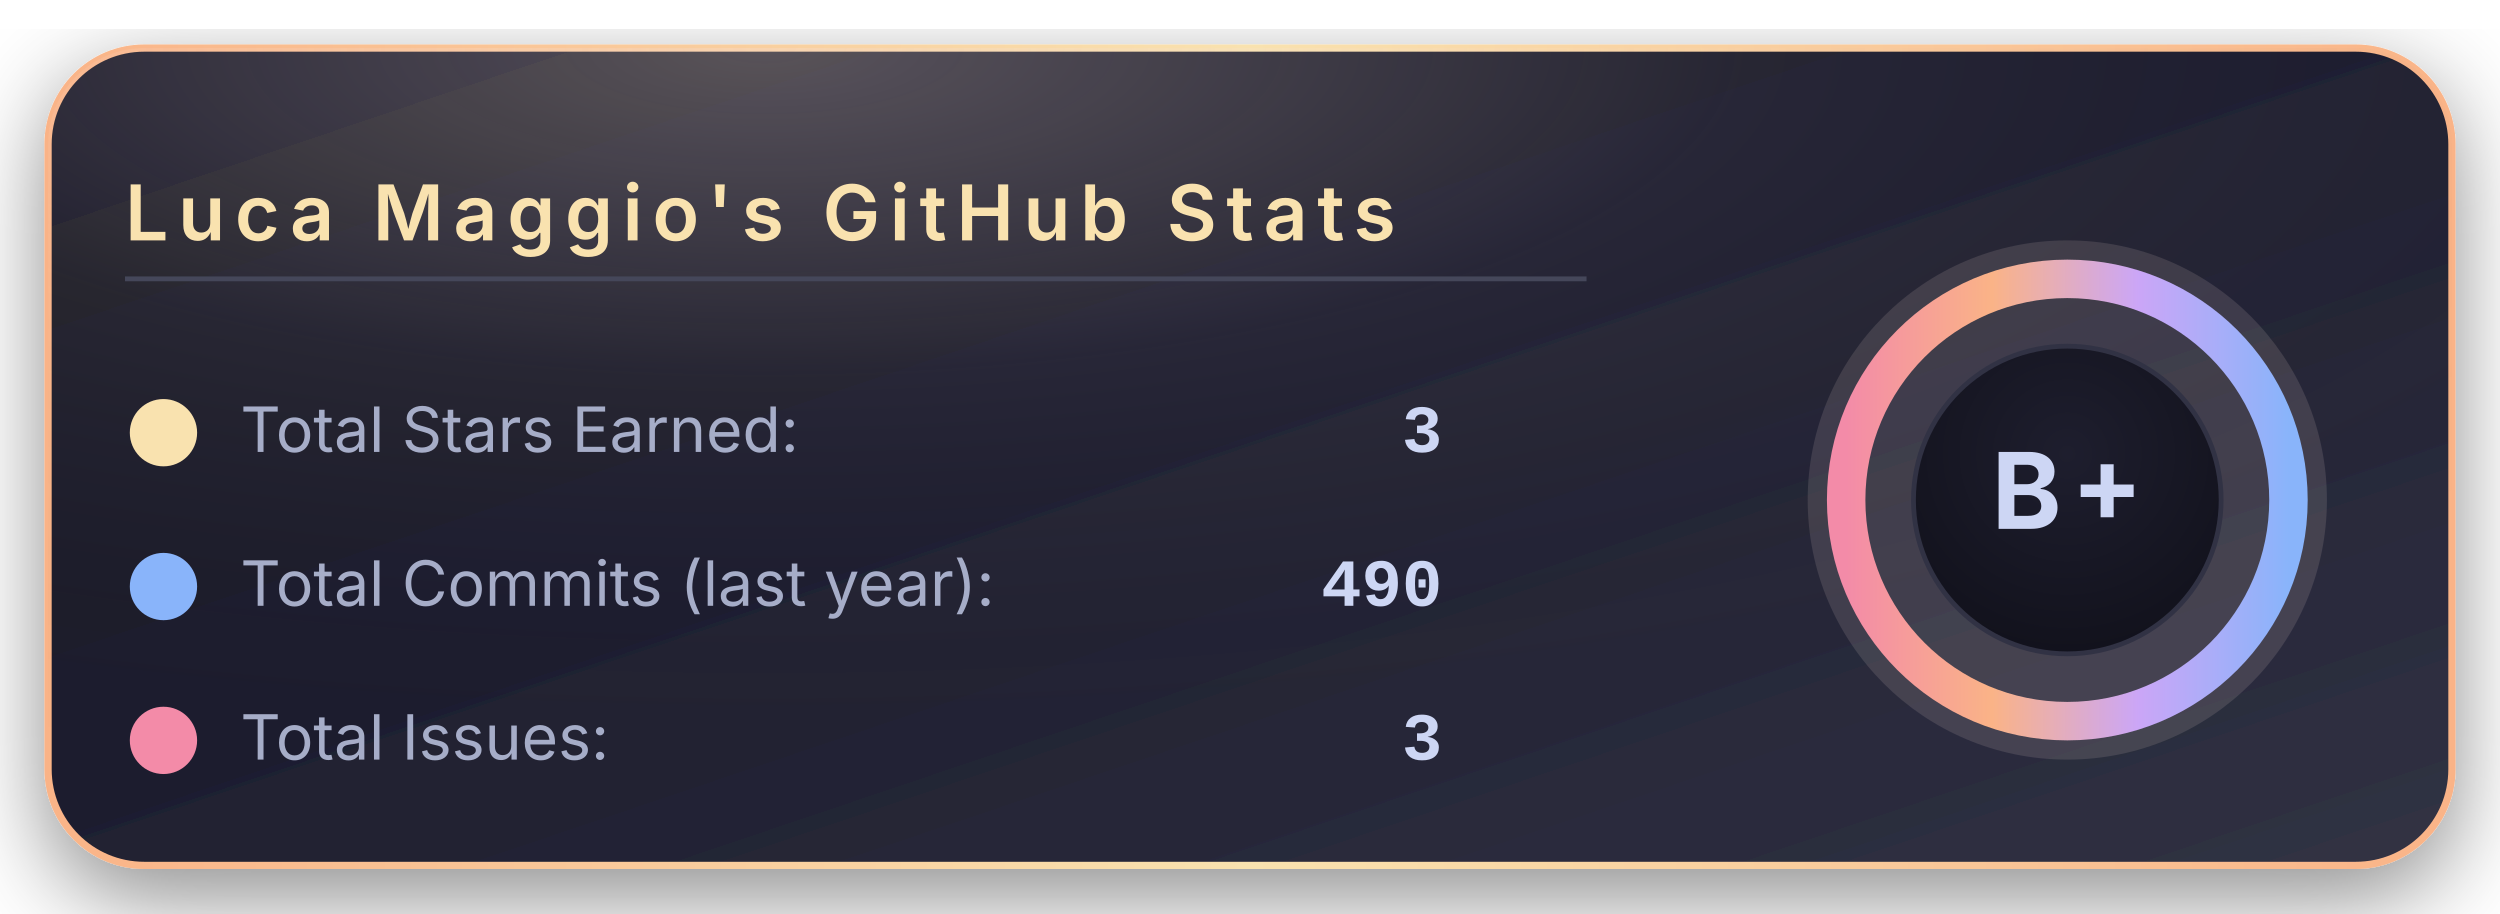
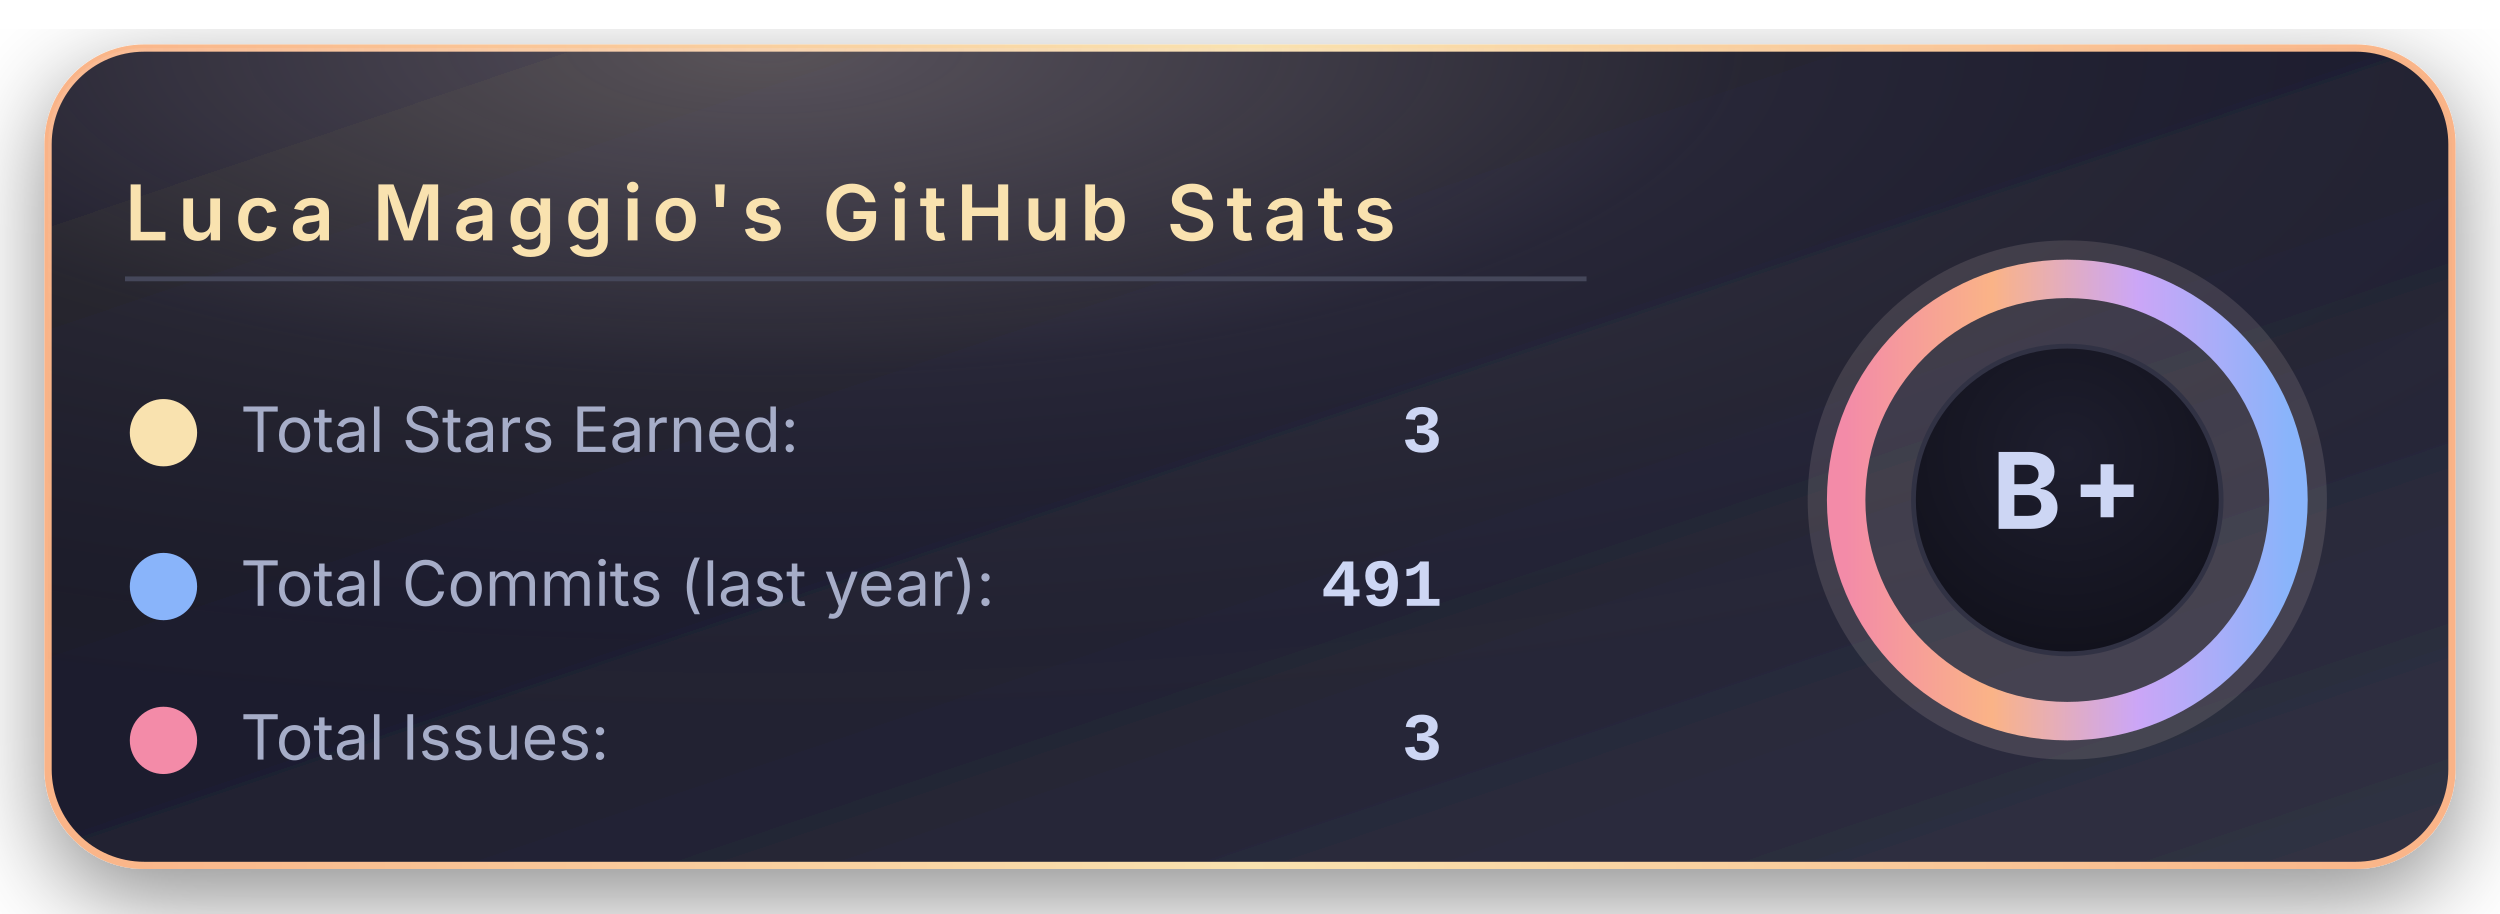
<svg xmlns="http://www.w3.org/2000/svg" width="520" height="190" viewBox="0 0 520 190">
  <defs>
    <linearGradient id="bgGradient" x1="0%" y1="0%" x2="100%" y2="100%">
      <stop offset="0%" stop-color="#181825" />
      <stop offset="45%" stop-color="#1e1e2e" />
      <stop offset="100%" stop-color="#313244" />
    </linearGradient>
    <linearGradient id="borderGradient" x1="0%" y1="0%" x2="100%" y2="0%">
      <stop offset="0%" stop-color="#fab387" />
      <stop offset="50%" stop-color="#f9e2af" />
      <stop offset="100%" stop-color="#fab387" />
    </linearGradient>
    <filter id="softShadow" x="-30%" y="-30%" width="160%" height="160%">
      <feDropShadow dx="0" dy="6" stdDeviation="10" flood-color="#000000" flood-opacity="0.45" />
    </filter>
    <radialGradient id="coffeeGlow" cx="30%" cy="0%" r="90%">
      <stop offset="0%" stop-color="#f5e0dc" stop-opacity="0.28" />
      <stop offset="45%" stop-color="#f5e0dc" stop-opacity="0.05" />
      <stop offset="100%" stop-color="#000000" stop-opacity="0" />
    </radialGradient>
    <radialGradient id="innerCircle" cx="50%" cy="35%" r="70%">
      <stop offset="0%" stop-color="#1e1e2e" />
      <stop offset="100%" stop-color="#11111b" />
    </radialGradient>
    <linearGradient id="ringGradient" x1="0%" y1="0%" x2="100%" y2="0%">
      <stop offset="0%" stop-color="#f38ba8" />
      <stop offset="33%" stop-color="#fab387" />
      <stop offset="66%" stop-color="#cba6f7" />
      <stop offset="100%" stop-color="#89b4fa" />
    </linearGradient>
  </defs>
  <rect x="10" y="10" rx="20" ry="20" width="500" height="170" fill="url(#bgGradient)" stroke="url(#borderGradient)" stroke-width="1.5" filter="url(#softShadow)" />
  <rect x="10" y="10" rx="20" ry="20" width="500" height="170" fill="url(#coffeeGlow)" />
  <text x="26" y="50" font-family="system-ui, -apple-system, BlinkMacSystemFont, 'Segoe UI', sans-serif" font-size="16" font-weight="600" letter-spacing="2" fill="#f9e2af">
      Luca Maggio's GitHub Stats
    </text>
  <line x1="26" y1="58" x2="330" y2="58" stroke="#45475a" stroke-width="1" />
  <circle cx="34" cy="90" r="7" fill="#f9e2af" />
  <text x="50" y="94" font-family="system-ui, -apple-system, BlinkMacSystemFont, 'Segoe UI', sans-serif" font-size="13" fill="#a6adc8">
      Total Stars Earned:
    </text>
  <text x="300" y="94" text-anchor="end" font-family="ui-monospace, SFMono-Regular, Menlo, Monaco, Consolas, 'Liberation Mono', 'Courier New', monospace" font-size="14" font-weight="600" fill="#cdd6f4">
      3
    </text>
  <circle cx="34" cy="122" r="7" fill="#89b4fa" />
  <text x="50" y="126" font-family="system-ui, -apple-system, BlinkMacSystemFont, 'Segoe UI', sans-serif" font-size="13" fill="#a6adc8">
      Total Commits (last year):
    </text>
  <text x="300" y="126" text-anchor="end" font-family="ui-monospace, SFMono-Regular, Menlo, Monaco, Consolas, 'Liberation Mono', 'Courier New', monospace" font-size="14" font-weight="600" fill="#cdd6f4">
-       490
+       491
    </text>
  <circle cx="34" cy="154" r="7" fill="#f38ba8" />
  <text x="50" y="158" font-family="system-ui, -apple-system, BlinkMacSystemFont, 'Segoe UI', sans-serif" font-size="13" fill="#a6adc8">
      Total Issues:
    </text>
  <text x="300" y="158" text-anchor="end" font-family="ui-monospace, SFMono-Regular, Menlo, Monaco, Consolas, 'Liberation Mono', 'Courier New', monospace" font-size="14" font-weight="600" fill="#cdd6f4">
      3
    </text>
  <g transform="translate(430, 104)">
    <circle cx="0" cy="0" r="54" fill="#f5e0dc" opacity="0.13" />
    <circle cx="0" cy="0" r="46" fill="none" stroke="url(#ringGradient)" stroke-width="8" />
    <circle cx="0" cy="0" r="32" fill="url(#innerCircle)" stroke="#313244" stroke-width="1" />
    <text x="0" y="6" text-anchor="middle" font-family="system-ui, -apple-system, BlinkMacSystemFont, 'Segoe UI', sans-serif" font-size="22" font-weight="700" letter-spacing="2" fill="#cdd6f4">
        B+
      </text>
  </g>
</svg>
